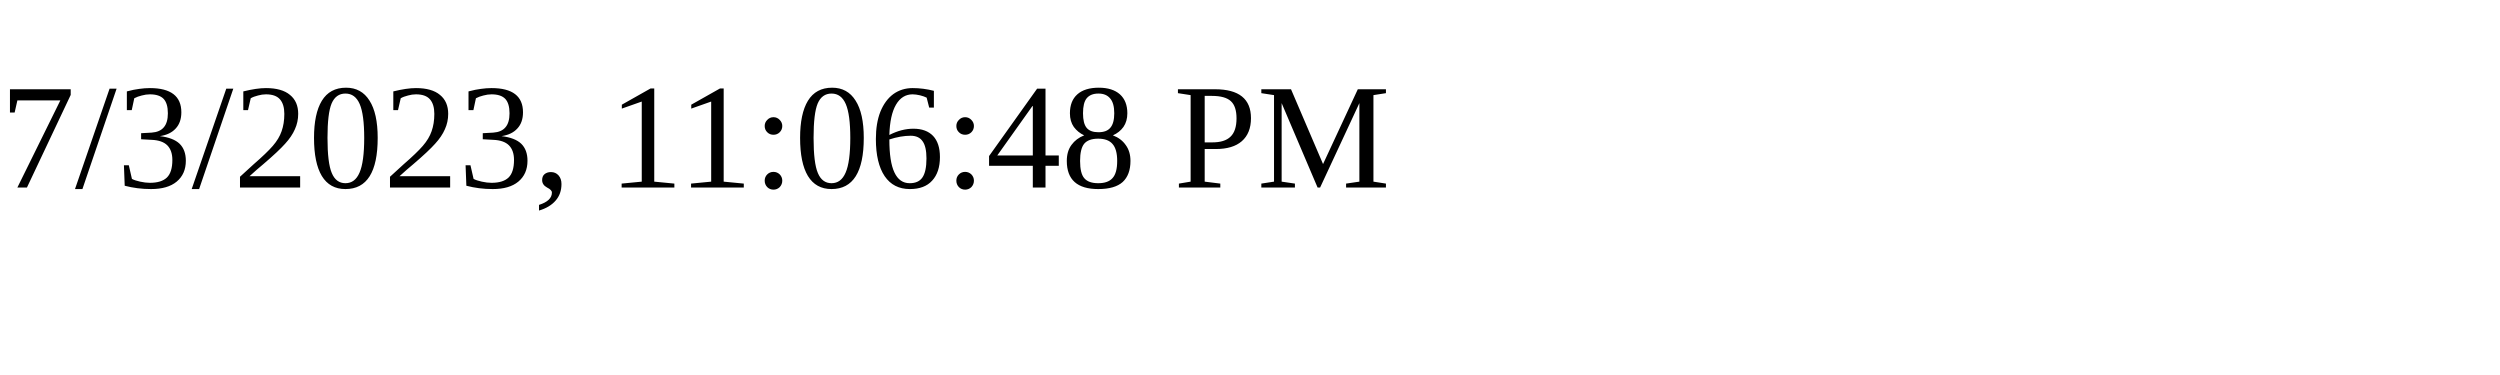
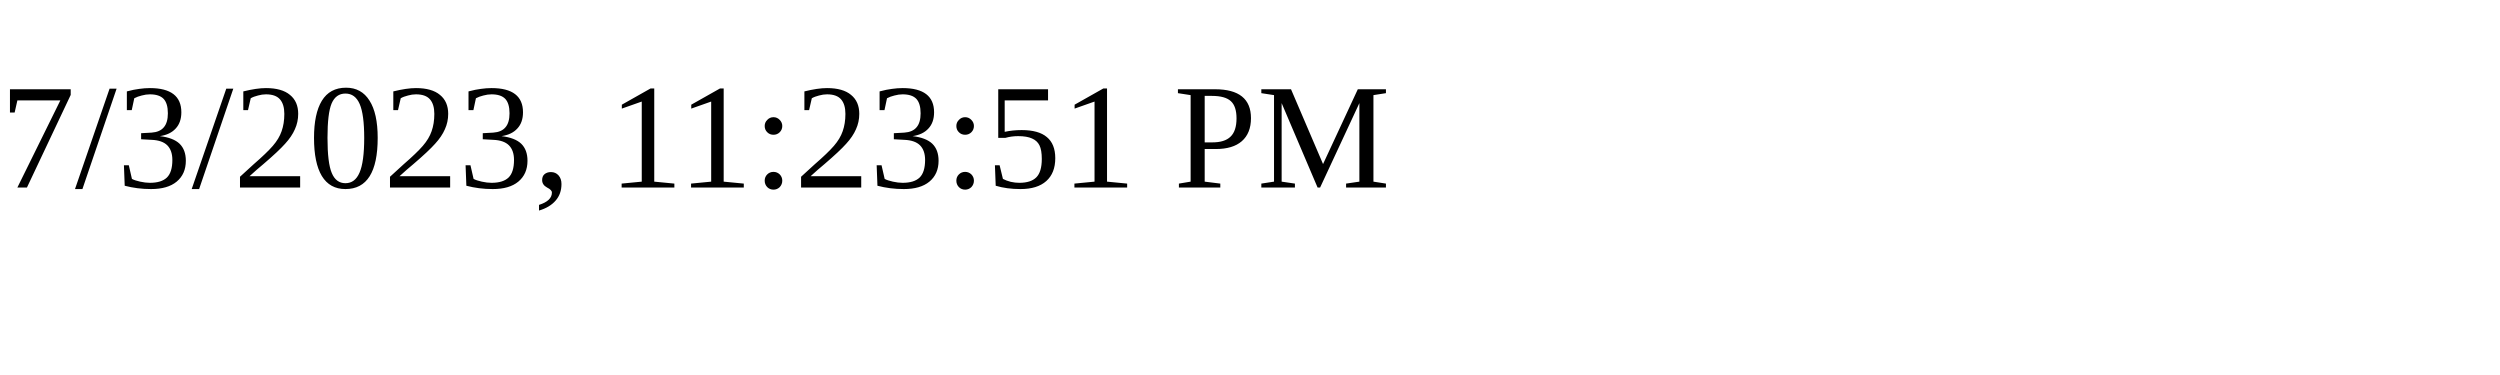
<svg xmlns="http://www.w3.org/2000/svg" height="30" width="200">
-   <text x="0" y="15">7/3/2023, 11:06:48 PM</text>
+   <text x="0" y="15">7/3/2023, 11:23:51 PM</text>
</svg>
